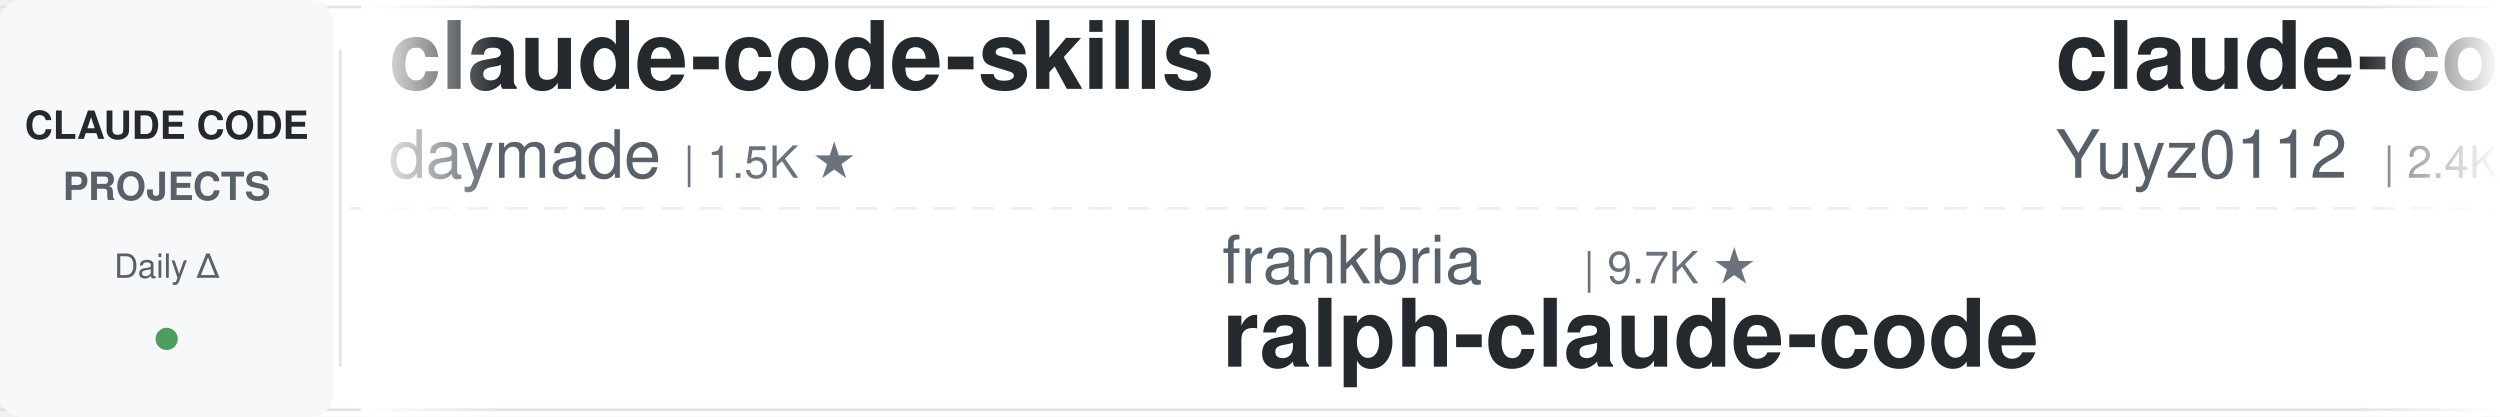
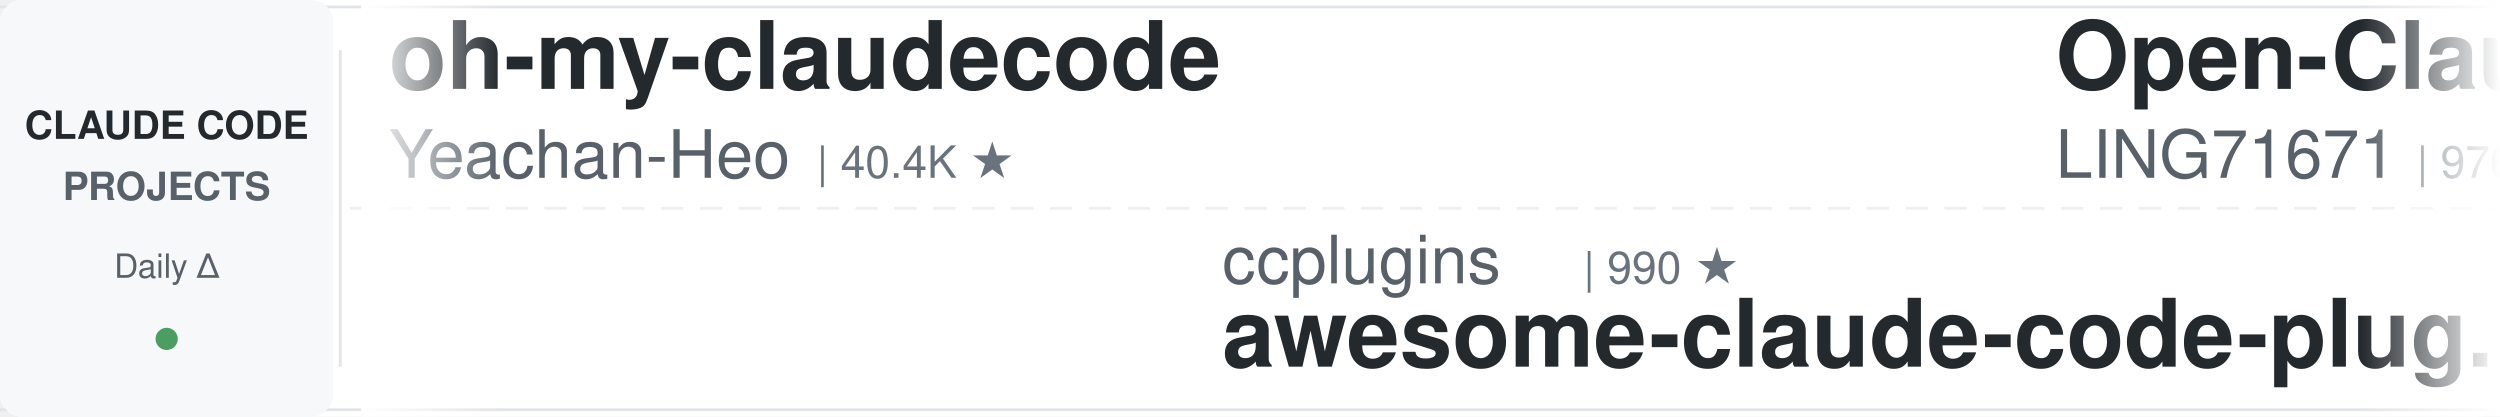
<svg xmlns="http://www.w3.org/2000/svg" width="900" height="150">
  <defs>
    <linearGradient id="leftFade" x1="0%" y1="0%" x2="100%" y2="0%">
      <stop offset="0%" style="stop-color:#ffffff;stop-opacity:1" />
      <stop offset="100%" style="stop-color:#ffffff;stop-opacity:0" />
    </linearGradient>
    <linearGradient id="rightFade" x1="0%" y1="0%" x2="100%" y2="0%">
      <stop offset="0%" style="stop-color:#ffffff;stop-opacity:0" />
      <stop offset="100%" style="stop-color:#ffffff;stop-opacity:1" />
    </linearGradient>
  </defs>
  <rect width="900" height="150" fill="#ffffff" rx="8" />
  <rect x="0" y="2" width="900" height="1" fill="#e1e4e8" />
  <rect x="0" y="147" width="900" height="1" fill="#e1e4e8" />
  <line x1="0" y1="75" x2="900" y2="75" stroke="#e1e4e8" stroke-width="1" stroke-dasharray="8 6" opacity="0.6" />
  <rect x="0" y="0" width="120" height="150" fill="#f6f8fa" rx="8" />
  <text x="60" y="50" font-family="-apple-system, BlinkMacSystemFont, 'Segoe UI', Helvetica, Arial, sans-serif" font-size="14" font-weight="600" fill="#24292e" text-anchor="middle">CLAUDE CODE</text>
  <text x="60" y="72" font-family="-apple-system, BlinkMacSystemFont, 'Segoe UI', Helvetica, Arial, sans-serif" font-size="14" font-weight="600" fill="#586069" text-anchor="middle">PROJECTS</text>
  <text x="60" y="100" font-family="-apple-system, BlinkMacSystemFont, 'Segoe UI', Helvetica, Arial, sans-serif" font-size="12" font-weight="500" fill="#586069" text-anchor="middle">Daily Δ</text>
  <circle cx="60" cy="122" r="4" fill="#22863a" opacity="0.8" />
  <rect x="122" y="18" width="1" height="114" fill="#e1e4e8" />
  <clipPath id="tickerClip">
    <rect x="130" y="0" width="770" height="150" />
  </clipPath>
  <g clip-path="url(#tickerClip)">
    <g id="tickerItems">
      <animateTransform attributeName="transform" attributeType="XML" type="translate" from="0 0" to="-3000 0" dur="54s" repeatCount="indefinite" />
      <g transform="translate(0, 0)">
-         <text x="140" y="32" font-family="-apple-system, BlinkMacSystemFont, 'Segoe UI', Helvetica, Arial, sans-serif" font-size="34" font-weight="600" fill="#24292e">claude-code-skills</text>
-         <text x="140" y="64" font-family="-apple-system, BlinkMacSystemFont, 'Segoe UI', Helvetica, Arial, sans-serif" font-size="24" font-weight="400" fill="#586069">daymade</text>
-         <text x="246" y="64" font-family="-apple-system, BlinkMacSystemFont, 'Segoe UI', Helvetica, Arial, sans-serif" font-size="16" font-weight="500" fill="#6a737d">| 1.5K ★</text>
+         <text x="140" y="32" font-family="-apple-system, BlinkMacSystemFont, 'Segoe UI', Helvetica, Arial, sans-serif" font-size="34" font-weight="600" fill="#24292e">oh-my-claudecode</text>
+         <text x="140" y="64" font-family="-apple-system, BlinkMacSystemFont, 'Segoe UI', Helvetica, Arial, sans-serif" font-size="24" font-weight="400" fill="#586069">Yeachan-Heo</text>
+         <text x="294" y="64" font-family="-apple-system, BlinkMacSystemFont, 'Segoe UI', Helvetica, Arial, sans-serif" font-size="16" font-weight="500" fill="#6a737d">| 40.4K ★</text>
      </g>
      <g transform="translate(300, 0)">
-         <text x="140" y="102" font-family="-apple-system, BlinkMacSystemFont, 'Segoe UI', Helvetica, Arial, sans-serif" font-size="24" font-weight="400" fill="#586069">frankbria</text>
-         <text x="270" y="102" font-family="-apple-system, BlinkMacSystemFont, 'Segoe UI', Helvetica, Arial, sans-serif" font-size="16" font-weight="500" fill="#6a737d">| 9.7K ★</text>
-         <text x="140" y="132" font-family="-apple-system, BlinkMacSystemFont, 'Segoe UI', Helvetica, Arial, sans-serif" font-size="34" font-weight="600" fill="#24292e">ralph-claude-code</text>
+         <text x="140" y="102" font-family="-apple-system, BlinkMacSystemFont, 'Segoe UI', Helvetica, Arial, sans-serif" font-size="24" font-weight="400" fill="#586069">ccplugins</text>
+         <text x="270" y="102" font-family="-apple-system, BlinkMacSystemFont, 'Segoe UI', Helvetica, Arial, sans-serif" font-size="16" font-weight="500" fill="#6a737d">| 990 ★</text>
+         <text x="140" y="132" font-family="-apple-system, BlinkMacSystemFont, 'Segoe UI', Helvetica, Arial, sans-serif" font-size="34" font-weight="600" fill="#24292e">awesome-claude-code-plug...</text>
      </g>
      <g transform="translate(600, 0)">
-         <text x="140" y="32" font-family="-apple-system, BlinkMacSystemFont, 'Segoe UI', Helvetica, Arial, sans-serif" font-size="34" font-weight="600" fill="#24292e">claude-code-reverse</text>
-         <text x="140" y="64" font-family="-apple-system, BlinkMacSystemFont, 'Segoe UI', Helvetica, Arial, sans-serif" font-size="24" font-weight="400" fill="#586069">Yuyz0112</text>
-         <text x="258" y="64" font-family="-apple-system, BlinkMacSystemFont, 'Segoe UI', Helvetica, Arial, sans-serif" font-size="16" font-weight="500" fill="#6a737d">| 2.4K ★</text>
+         <text x="140" y="32" font-family="-apple-system, BlinkMacSystemFont, 'Segoe UI', Helvetica, Arial, sans-serif" font-size="34" font-weight="600" fill="#24292e">Open-ClaudeCode</text>
+         <text x="140" y="64" font-family="-apple-system, BlinkMacSystemFont, 'Segoe UI', Helvetica, Arial, sans-serif" font-size="24" font-weight="400" fill="#586069">LING71671</text>
+         <text x="270" y="64" font-family="-apple-system, BlinkMacSystemFont, 'Segoe UI', Helvetica, Arial, sans-serif" font-size="16" font-weight="500" fill="#6a737d">| 976 ★</text>
      </g>
      <g transform="translate(900, 0)">
-         <text x="140" y="102" font-family="-apple-system, BlinkMacSystemFont, 'Segoe UI', Helvetica, Arial, sans-serif" font-size="24" font-weight="400" fill="#586069">VoltAgent</text>
-         <text x="270" y="102" font-family="-apple-system, BlinkMacSystemFont, 'Segoe UI', Helvetica, Arial, sans-serif" font-size="16" font-weight="500" fill="#6a737d">| 26.2K ★</text>
-         <text x="140" y="132" font-family="-apple-system, BlinkMacSystemFont, 'Segoe UI', Helvetica, Arial, sans-serif" font-size="34" font-weight="600" fill="#24292e">awesome-claude-code-suba...</text>
+         <text x="140" y="102" font-family="-apple-system, BlinkMacSystemFont, 'Segoe UI', Helvetica, Arial, sans-serif" font-size="24" font-weight="400" fill="#586069">zebbern</text>
+         <text x="246" y="102" font-family="-apple-system, BlinkMacSystemFont, 'Segoe UI', Helvetica, Arial, sans-serif" font-size="16" font-weight="500" fill="#6a737d">| 4.7K ★</text>
+         <text x="140" y="132" font-family="-apple-system, BlinkMacSystemFont, 'Segoe UI', Helvetica, Arial, sans-serif" font-size="34" font-weight="600" fill="#24292e">claude-code-guide</text>
      </g>
      <g transform="translate(1200, 0)">
+         <text x="140" y="32" font-family="-apple-system, BlinkMacSystemFont, 'Segoe UI', Helvetica, Arial, sans-serif" font-size="34" font-weight="600" fill="#24292e">claude_codex_bridge</text>
+         <text x="140" y="64" font-family="-apple-system, BlinkMacSystemFont, 'Segoe UI', Helvetica, Arial, sans-serif" font-size="24" font-weight="400" fill="#586069">SeemSeam</text>
+         <text x="258" y="64" font-family="-apple-system, BlinkMacSystemFont, 'Segoe UI', Helvetica, Arial, sans-serif" font-size="16" font-weight="500" fill="#6a737d">| 3.6K ★</text>
+       </g>
+       <g transform="translate(1500, 0)">
+         <text x="140" y="102" font-family="-apple-system, BlinkMacSystemFont, 'Segoe UI', Helvetica, Arial, sans-serif" font-size="24" font-weight="400" fill="#586069">techjarves</text>
+         <text x="282" y="102" font-family="-apple-system, BlinkMacSystemFont, 'Segoe UI', Helvetica, Arial, sans-serif" font-size="16" font-weight="500" fill="#6a737d">| 1.6K ★</text>
+         <text x="140" y="132" font-family="-apple-system, BlinkMacSystemFont, 'Segoe UI', Helvetica, Arial, sans-serif" font-size="34" font-weight="600" fill="#24292e">ClaudeCode-Portable</text>
+       </g>
+       <g transform="translate(1800, 0)">
+         <text x="140" y="32" font-family="-apple-system, BlinkMacSystemFont, 'Segoe UI', Helvetica, Arial, sans-serif" font-size="34" font-weight="600" fill="#24292e">claude_code_src</text>
+         <text x="140" y="64" font-family="-apple-system, BlinkMacSystemFont, 'Segoe UI', Helvetica, Arial, sans-serif" font-size="24" font-weight="400" fill="#586069">ponponon</text>
+         <text x="258" y="64" font-family="-apple-system, BlinkMacSystemFont, 'Segoe UI', Helvetica, Arial, sans-serif" font-size="16" font-weight="500" fill="#6a737d">| 2.3K ★</text>
+       </g>
+       <g transform="translate(2100, 0)">
+         <text x="140" y="102" font-family="-apple-system, BlinkMacSystemFont, 'Segoe UI', Helvetica, Arial, sans-serif" font-size="24" font-weight="400" fill="#586069">rohitg00</text>
+         <text x="258" y="102" font-family="-apple-system, BlinkMacSystemFont, 'Segoe UI', Helvetica, Arial, sans-serif" font-size="16" font-weight="500" fill="#6a737d">| 2.8K ★</text>
+         <text x="140" y="132" font-family="-apple-system, BlinkMacSystemFont, 'Segoe UI', Helvetica, Arial, sans-serif" font-size="34" font-weight="600" fill="#24292e">awesome-claude-code-tool...</text>
+       </g>
+       <g transform="translate(2400, 0)">
        <text x="140" y="32" font-family="-apple-system, BlinkMacSystemFont, 'Segoe UI', Helvetica, Arial, sans-serif" font-size="34" font-weight="600" fill="#24292e">claude-code-proxy</text>
        <text x="140" y="64" font-family="-apple-system, BlinkMacSystemFont, 'Segoe UI', Helvetica, Arial, sans-serif" font-size="24" font-weight="400" fill="#586069">fuergaosi233</text>
        <text x="306" y="64" font-family="-apple-system, BlinkMacSystemFont, 'Segoe UI', Helvetica, Arial, sans-serif" font-size="16" font-weight="500" fill="#6a737d">| 2.8K ★</text>
      </g>
-       <g transform="translate(1500, 0)">
-         <text x="140" y="102" font-family="-apple-system, BlinkMacSystemFont, 'Segoe UI', Helvetica, Arial, sans-serif" font-size="24" font-weight="400" fill="#586069">ykdojo</text>
-         <text x="234" y="102" font-family="-apple-system, BlinkMacSystemFont, 'Segoe UI', Helvetica, Arial, sans-serif" font-size="16" font-weight="500" fill="#6a737d">| 10.3K ★</text>
-         <text x="140" y="132" font-family="-apple-system, BlinkMacSystemFont, 'Segoe UI', Helvetica, Arial, sans-serif" font-size="34" font-weight="600" fill="#24292e">claude-code-tips</text>
-       </g>
-       <g transform="translate(1800, 0)">
-         <text x="140" y="32" font-family="-apple-system, BlinkMacSystemFont, 'Segoe UI', Helvetica, Arial, sans-serif" font-size="34" font-weight="600" fill="#24292e">claude-code-infrastructu...</text>
-         <text x="140" y="64" font-family="-apple-system, BlinkMacSystemFont, 'Segoe UI', Helvetica, Arial, sans-serif" font-size="24" font-weight="400" fill="#586069">diet103</text>
-         <text x="246" y="64" font-family="-apple-system, BlinkMacSystemFont, 'Segoe UI', Helvetica, Arial, sans-serif" font-size="16" font-weight="500" fill="#6a737d">| 10.0K ★</text>
-       </g>
-       <g transform="translate(2100, 0)">
-         <text x="140" y="102" font-family="-apple-system, BlinkMacSystemFont, 'Segoe UI', Helvetica, Arial, sans-serif" font-size="24" font-weight="400" fill="#586069">nicedreamzapp</text>
-         <text x="318" y="102" font-family="-apple-system, BlinkMacSystemFont, 'Segoe UI', Helvetica, Arial, sans-serif" font-size="16" font-weight="500" fill="#6a737d">| 3.4K ★</text>
-         <text x="140" y="132" font-family="-apple-system, BlinkMacSystemFont, 'Segoe UI', Helvetica, Arial, sans-serif" font-size="34" font-weight="600" fill="#24292e">claude-code-local</text>
-       </g>
-       <g transform="translate(2400, 0)">
-         <text x="140" y="32" font-family="-apple-system, BlinkMacSystemFont, 'Segoe UI', Helvetica, Arial, sans-serif" font-size="34" font-weight="600" fill="#24292e">Claude-Code-Game-Studios</text>
-         <text x="140" y="64" font-family="-apple-system, BlinkMacSystemFont, 'Segoe UI', Helvetica, Arial, sans-serif" font-size="24" font-weight="400" fill="#586069">Donchitos</text>
-         <text x="270" y="64" font-family="-apple-system, BlinkMacSystemFont, 'Segoe UI', Helvetica, Arial, sans-serif" font-size="16" font-weight="500" fill="#6a737d">| 29.0K ★</text>
-       </g>
      <g transform="translate(2700, 0)">
-         <text x="140" y="102" font-family="-apple-system, BlinkMacSystemFont, 'Segoe UI', Helvetica, Arial, sans-serif" font-size="24" font-weight="400" fill="#586069">rohitg00</text>
-         <text x="258" y="102" font-family="-apple-system, BlinkMacSystemFont, 'Segoe UI', Helvetica, Arial, sans-serif" font-size="16" font-weight="500" fill="#6a737d">| 2.8K ★</text>
-         <text x="140" y="132" font-family="-apple-system, BlinkMacSystemFont, 'Segoe UI', Helvetica, Arial, sans-serif" font-size="34" font-weight="600" fill="#24292e">awesome-claude-code-tool...</text>
+         <text x="140" y="102" font-family="-apple-system, BlinkMacSystemFont, 'Segoe UI', Helvetica, Arial, sans-serif" font-size="24" font-weight="400" fill="#586069">AprilNEA</text>
+         <text x="258" y="102" font-family="-apple-system, BlinkMacSystemFont, 'Segoe UI', Helvetica, Arial, sans-serif" font-size="16" font-weight="500" fill="#6a737d">| 393 ★</text>
+         <text x="140" y="132" font-family="-apple-system, BlinkMacSystemFont, 'Segoe UI', Helvetica, Arial, sans-serif" font-size="34" font-weight="600" fill="#24292e">claude-code-source</text>
      </g>
      <g transform="translate(3000, 0)">
-         <text x="140" y="32" font-family="-apple-system, BlinkMacSystemFont, 'Segoe UI', Helvetica, Arial, sans-serif" font-size="34" font-weight="600" fill="#24292e">claude-code-skills</text>
-         <text x="140" y="64" font-family="-apple-system, BlinkMacSystemFont, 'Segoe UI', Helvetica, Arial, sans-serif" font-size="24" font-weight="400" fill="#586069">daymade</text>
-         <text x="246" y="64" font-family="-apple-system, BlinkMacSystemFont, 'Segoe UI', Helvetica, Arial, sans-serif" font-size="16" font-weight="500" fill="#6a737d">| 1.5K ★</text>
+         <text x="140" y="32" font-family="-apple-system, BlinkMacSystemFont, 'Segoe UI', Helvetica, Arial, sans-serif" font-size="34" font-weight="600" fill="#24292e">oh-my-claudecode</text>
+         <text x="140" y="64" font-family="-apple-system, BlinkMacSystemFont, 'Segoe UI', Helvetica, Arial, sans-serif" font-size="24" font-weight="400" fill="#586069">Yeachan-Heo</text>
+         <text x="294" y="64" font-family="-apple-system, BlinkMacSystemFont, 'Segoe UI', Helvetica, Arial, sans-serif" font-size="16" font-weight="500" fill="#6a737d">| 40.4K ★</text>
      </g>
      <g transform="translate(3300, 0)">
-         <text x="140" y="102" font-family="-apple-system, BlinkMacSystemFont, 'Segoe UI', Helvetica, Arial, sans-serif" font-size="24" font-weight="400" fill="#586069">frankbria</text>
-         <text x="270" y="102" font-family="-apple-system, BlinkMacSystemFont, 'Segoe UI', Helvetica, Arial, sans-serif" font-size="16" font-weight="500" fill="#6a737d">| 9.7K ★</text>
-         <text x="140" y="132" font-family="-apple-system, BlinkMacSystemFont, 'Segoe UI', Helvetica, Arial, sans-serif" font-size="34" font-weight="600" fill="#24292e">ralph-claude-code</text>
+         <text x="140" y="102" font-family="-apple-system, BlinkMacSystemFont, 'Segoe UI', Helvetica, Arial, sans-serif" font-size="24" font-weight="400" fill="#586069">ccplugins</text>
+         <text x="270" y="102" font-family="-apple-system, BlinkMacSystemFont, 'Segoe UI', Helvetica, Arial, sans-serif" font-size="16" font-weight="500" fill="#6a737d">| 990 ★</text>
+         <text x="140" y="132" font-family="-apple-system, BlinkMacSystemFont, 'Segoe UI', Helvetica, Arial, sans-serif" font-size="34" font-weight="600" fill="#24292e">awesome-claude-code-plug...</text>
      </g>
      <g transform="translate(3600, 0)">
-         <text x="140" y="32" font-family="-apple-system, BlinkMacSystemFont, 'Segoe UI', Helvetica, Arial, sans-serif" font-size="34" font-weight="600" fill="#24292e">claude-code-reverse</text>
-         <text x="140" y="64" font-family="-apple-system, BlinkMacSystemFont, 'Segoe UI', Helvetica, Arial, sans-serif" font-size="24" font-weight="400" fill="#586069">Yuyz0112</text>
-         <text x="258" y="64" font-family="-apple-system, BlinkMacSystemFont, 'Segoe UI', Helvetica, Arial, sans-serif" font-size="16" font-weight="500" fill="#6a737d">| 2.4K ★</text>
+         <text x="140" y="32" font-family="-apple-system, BlinkMacSystemFont, 'Segoe UI', Helvetica, Arial, sans-serif" font-size="34" font-weight="600" fill="#24292e">Open-ClaudeCode</text>
+         <text x="140" y="64" font-family="-apple-system, BlinkMacSystemFont, 'Segoe UI', Helvetica, Arial, sans-serif" font-size="24" font-weight="400" fill="#586069">LING71671</text>
+         <text x="270" y="64" font-family="-apple-system, BlinkMacSystemFont, 'Segoe UI', Helvetica, Arial, sans-serif" font-size="16" font-weight="500" fill="#6a737d">| 976 ★</text>
      </g>
      <g transform="translate(3900, 0)">
-         <text x="140" y="102" font-family="-apple-system, BlinkMacSystemFont, 'Segoe UI', Helvetica, Arial, sans-serif" font-size="24" font-weight="400" fill="#586069">VoltAgent</text>
-         <text x="270" y="102" font-family="-apple-system, BlinkMacSystemFont, 'Segoe UI', Helvetica, Arial, sans-serif" font-size="16" font-weight="500" fill="#6a737d">| 26.2K ★</text>
-         <text x="140" y="132" font-family="-apple-system, BlinkMacSystemFont, 'Segoe UI', Helvetica, Arial, sans-serif" font-size="34" font-weight="600" fill="#24292e">awesome-claude-code-suba...</text>
+         <text x="140" y="102" font-family="-apple-system, BlinkMacSystemFont, 'Segoe UI', Helvetica, Arial, sans-serif" font-size="24" font-weight="400" fill="#586069">zebbern</text>
+         <text x="246" y="102" font-family="-apple-system, BlinkMacSystemFont, 'Segoe UI', Helvetica, Arial, sans-serif" font-size="16" font-weight="500" fill="#6a737d">| 4.7K ★</text>
+         <text x="140" y="132" font-family="-apple-system, BlinkMacSystemFont, 'Segoe UI', Helvetica, Arial, sans-serif" font-size="34" font-weight="600" fill="#24292e">claude-code-guide</text>
      </g>
    </g>
  </g>
  <rect x="130" y="0" width="50" height="150" fill="url(#leftFade)" />
  <rect x="850" y="0" width="50" height="150" fill="url(#rightFade)" />
</svg>
